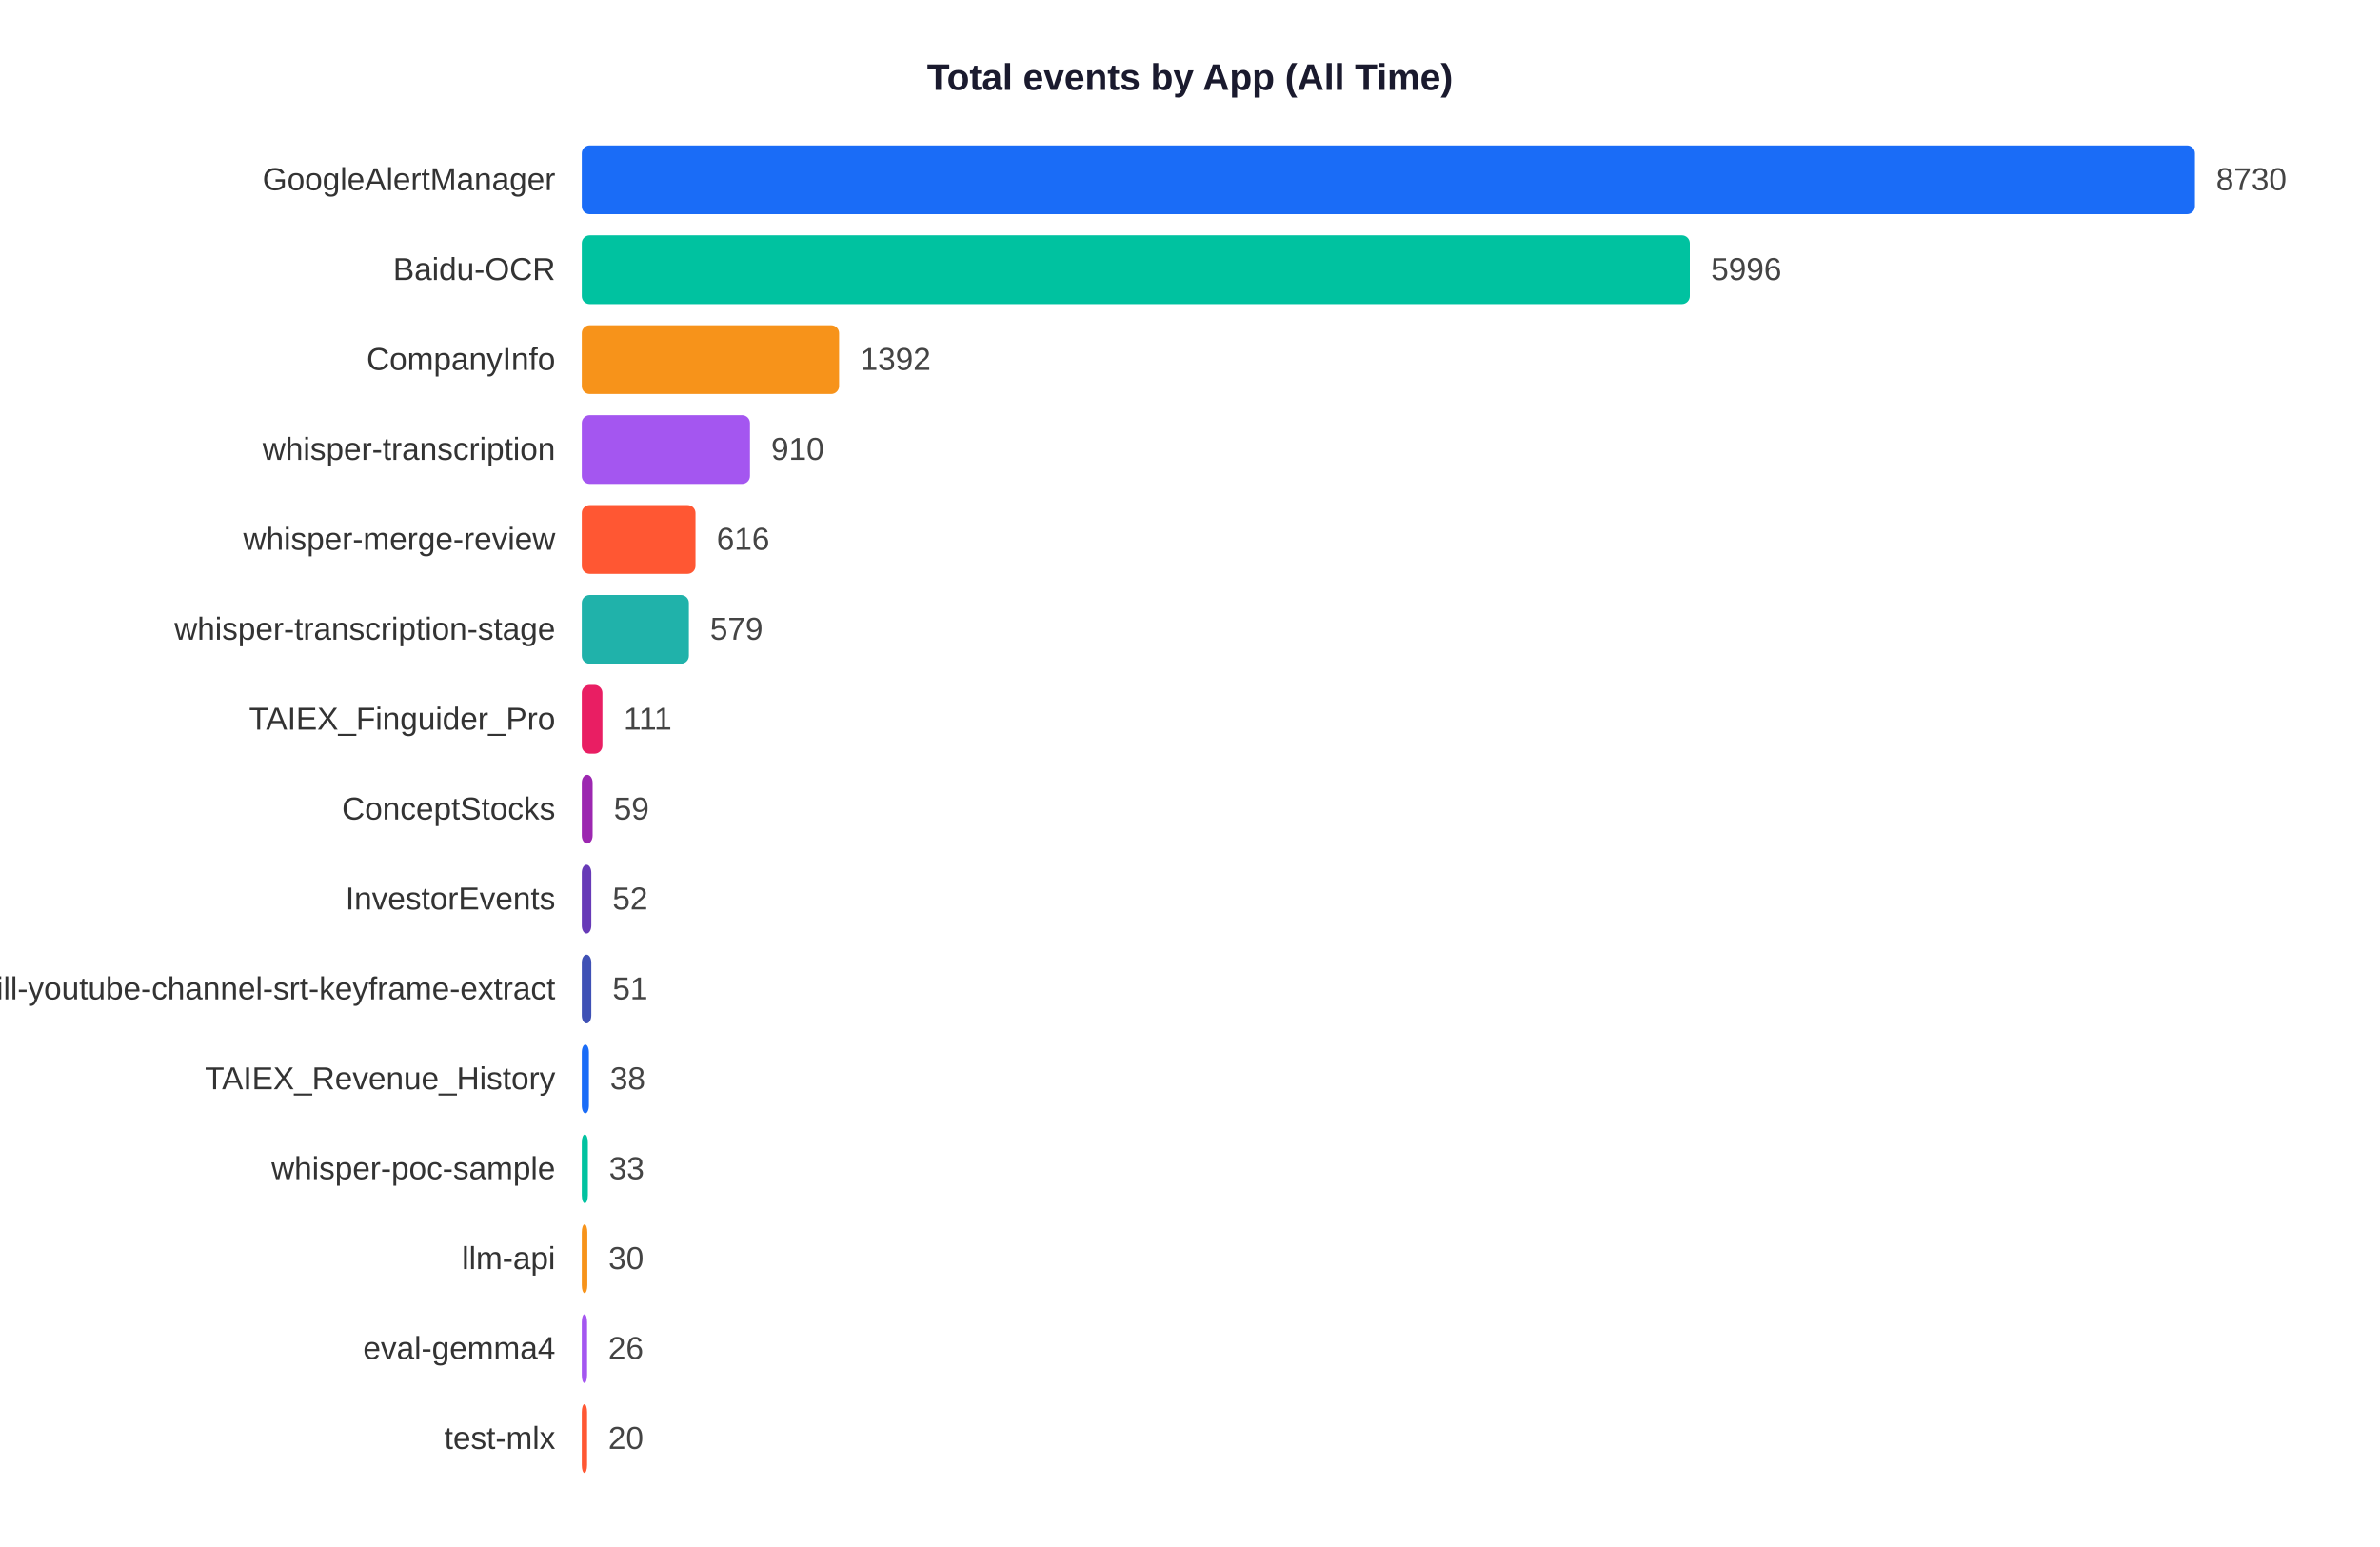
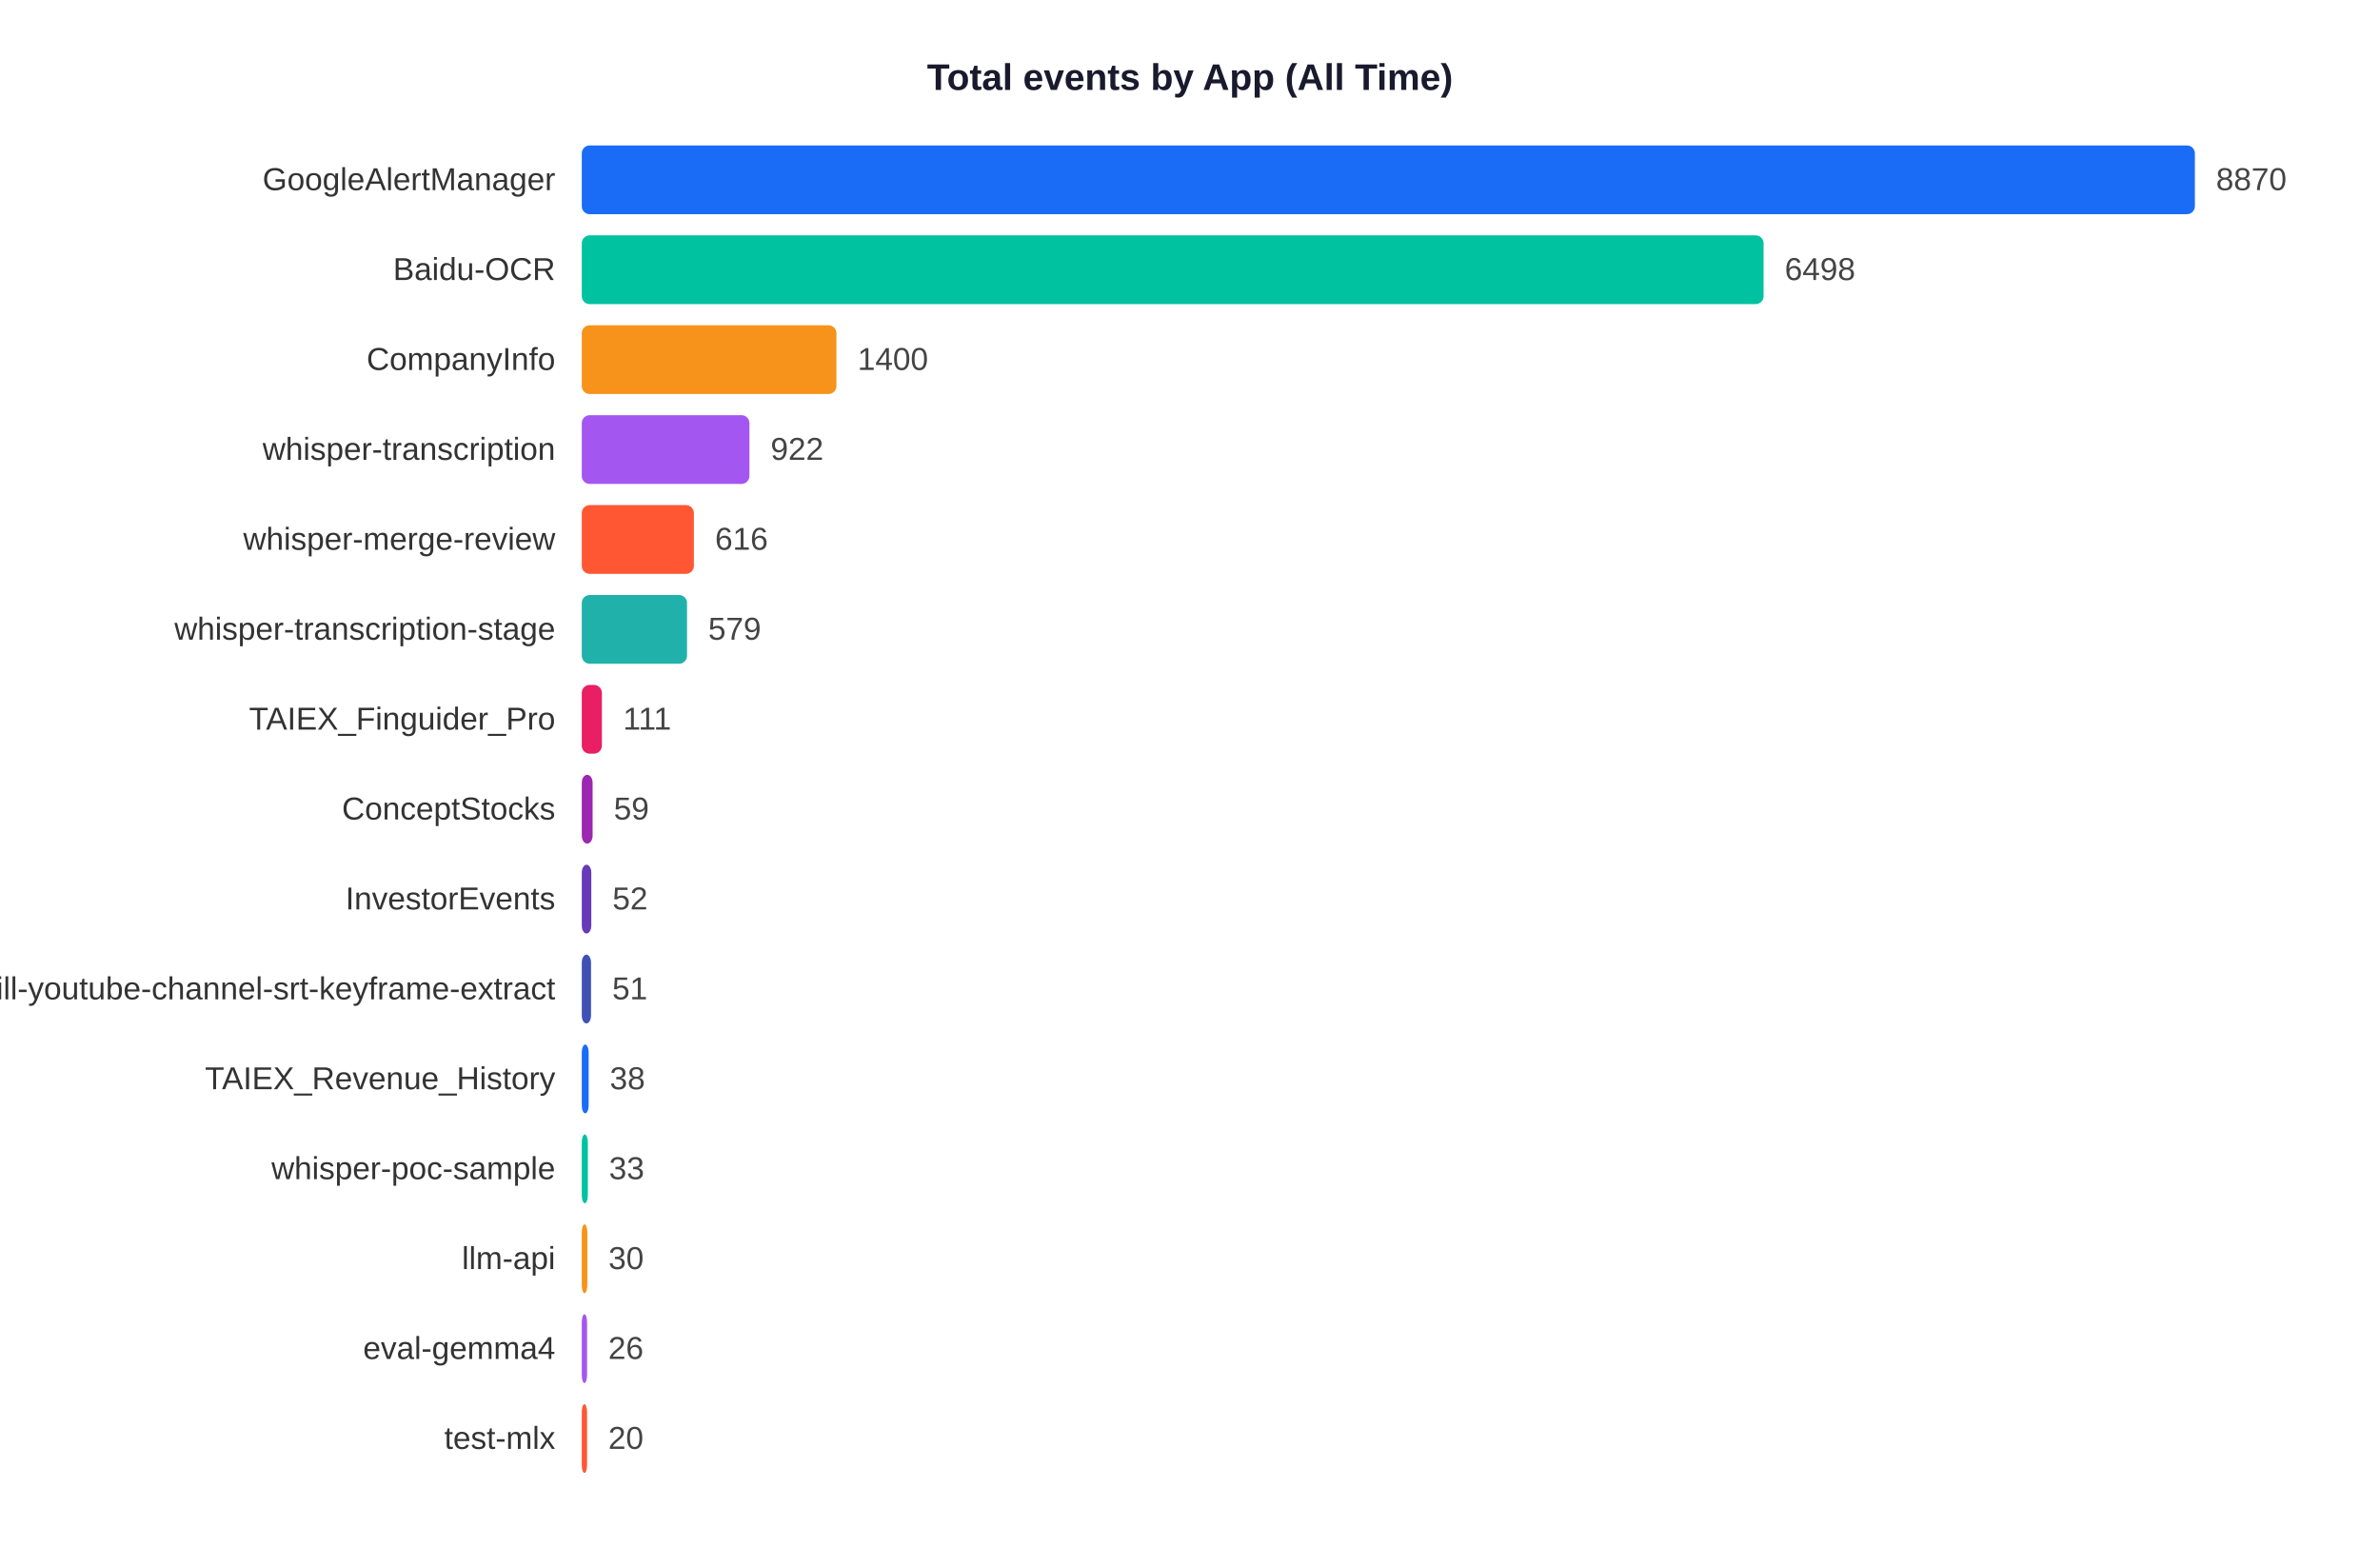
<svg xmlns="http://www.w3.org/2000/svg" width="900" height="585">
  <rect width="900" height="585" fill="white" />
  <text x="450" y="34" text-anchor="middle" font-size="14" font-weight="bold" font-family="Arial,sans-serif" fill="#1a1a2e">Total events by App (All Time)</text>
  <text x="210" y="71.9" text-anchor="end" font-size="12" font-family="Arial,sans-serif" fill="#333">GoogleAlertManager</text>
  <rect x="220" y="55" width="610.0" height="26" rx="3" fill="#1A6CF7" />
-   <text x="838.0" y="71.9" font-size="12" font-family="Arial,sans-serif" fill="#444">8730</text>
+   <text x="838.0" y="71.9" font-size="12" font-family="Arial,sans-serif" fill="#444">8870</text>
  <text x="210" y="105.9" text-anchor="end" font-size="12" font-family="Arial,sans-serif" fill="#333">Baidu-OCR</text>
-   <rect x="220" y="89" width="419.0" height="26" rx="3" fill="#00C2A0" />
-   <text x="647.0" y="105.9" font-size="12" font-family="Arial,sans-serif" fill="#444">5996</text>
+   <rect x="220" y="89" width="446.9" height="26" rx="3" fill="#00C2A0" />
+   <text x="674.9" y="105.9" font-size="12" font-family="Arial,sans-serif" fill="#444">6498</text>
  <text x="210" y="139.9" text-anchor="end" font-size="12" font-family="Arial,sans-serif" fill="#333">CompanyInfo</text>
-   <rect x="220" y="123" width="97.3" height="26" rx="3" fill="#F7931A" />
-   <text x="325.3" y="139.9" font-size="12" font-family="Arial,sans-serif" fill="#444">1392</text>
+   <rect x="220" y="123" width="96.3" height="26" rx="3" fill="#F7931A" />
+   <text x="324.3" y="139.9" font-size="12" font-family="Arial,sans-serif" fill="#444">1400</text>
  <text x="210" y="173.9" text-anchor="end" font-size="12" font-family="Arial,sans-serif" fill="#333">whisper-transcription</text>
-   <rect x="220" y="157" width="63.6" height="26" rx="3" fill="#A456F0" />
-   <text x="291.6" y="173.9" font-size="12" font-family="Arial,sans-serif" fill="#444">910</text>
+   <rect x="220" y="157" width="63.4" height="26" rx="3" fill="#A456F0" />
+   <text x="291.4" y="173.9" font-size="12" font-family="Arial,sans-serif" fill="#444">922</text>
  <text x="210" y="207.9" text-anchor="end" font-size="12" font-family="Arial,sans-serif" fill="#333">whisper-merge-review</text>
-   <rect x="220" y="191" width="43.0" height="26" rx="3" fill="#FF5733" />
-   <text x="271.0" y="207.9" font-size="12" font-family="Arial,sans-serif" fill="#444">616</text>
+   <rect x="220" y="191" width="42.4" height="26" rx="3" fill="#FF5733" />
+   <text x="270.4" y="207.9" font-size="12" font-family="Arial,sans-serif" fill="#444">616</text>
  <text x="210" y="241.9" text-anchor="end" font-size="12" font-family="Arial,sans-serif" fill="#333">whisper-transcription-stage</text>
-   <rect x="220" y="225" width="40.5" height="26" rx="3" fill="#20B2AA" />
-   <text x="268.5" y="241.9" font-size="12" font-family="Arial,sans-serif" fill="#444">579</text>
+   <rect x="220" y="225" width="39.8" height="26" rx="3" fill="#20B2AA" />
+   <text x="267.8" y="241.9" font-size="12" font-family="Arial,sans-serif" fill="#444">579</text>
  <text x="210" y="275.9" text-anchor="end" font-size="12" font-family="Arial,sans-serif" fill="#333">TAIEX_Finguider_Pro</text>
-   <rect x="220" y="259" width="7.8" height="26" rx="3" fill="#E91E63" />
-   <text x="235.8" y="275.9" font-size="12" font-family="Arial,sans-serif" fill="#444">111</text>
+   <rect x="220" y="259" width="7.6" height="26" rx="3" fill="#E91E63" />
+   <text x="235.6" y="275.9" font-size="12" font-family="Arial,sans-serif" fill="#444">111</text>
  <text x="210" y="309.9" text-anchor="end" font-size="12" font-family="Arial,sans-serif" fill="#333">ConceptStocks</text>
  <rect x="220" y="293" width="4.1" height="26" rx="3" fill="#9C27B0" />
  <text x="232.1" y="309.9" font-size="12" font-family="Arial,sans-serif" fill="#444">59</text>
  <text x="210" y="343.9" text-anchor="end" font-size="12" font-family="Arial,sans-serif" fill="#333">InvestorEvents</text>
  <rect x="220" y="327" width="3.6" height="26" rx="3" fill="#673AB7" />
  <text x="231.6" y="343.9" font-size="12" font-family="Arial,sans-serif" fill="#444">52</text>
  <text x="210" y="377.9" text-anchor="end" font-size="12" font-family="Arial,sans-serif" fill="#333">skill-youtube-channel-srt-keyframe-extract</text>
-   <rect x="220" y="361" width="3.6" height="26" rx="3" fill="#3F51B5" />
-   <text x="231.6" y="377.9" font-size="12" font-family="Arial,sans-serif" fill="#444">51</text>
+   <rect x="220" y="361" width="3.5" height="26" rx="3" fill="#3F51B5" />
+   <text x="231.5" y="377.9" font-size="12" font-family="Arial,sans-serif" fill="#444">51</text>
  <text x="210" y="411.9" text-anchor="end" font-size="12" font-family="Arial,sans-serif" fill="#333">TAIEX_Revenue_History</text>
-   <rect x="220" y="395" width="2.7" height="26" rx="3" fill="#1A6CF7" />
-   <text x="230.7" y="411.9" font-size="12" font-family="Arial,sans-serif" fill="#444">38</text>
+   <rect x="220" y="395" width="2.6" height="26" rx="3" fill="#1A6CF7" />
+   <text x="230.6" y="411.9" font-size="12" font-family="Arial,sans-serif" fill="#444">38</text>
  <text x="210" y="445.9" text-anchor="end" font-size="12" font-family="Arial,sans-serif" fill="#333">whisper-poc-sample</text>
  <rect x="220" y="429" width="2.3" height="26" rx="3" fill="#00C2A0" />
  <text x="230.3" y="445.9" font-size="12" font-family="Arial,sans-serif" fill="#444">33</text>
  <text x="210" y="479.9" text-anchor="end" font-size="12" font-family="Arial,sans-serif" fill="#333">llm-api</text>
  <rect x="220" y="463" width="2.1" height="26" rx="3" fill="#F7931A" />
  <text x="230.1" y="479.9" font-size="12" font-family="Arial,sans-serif" fill="#444">30</text>
  <text x="210" y="513.9" text-anchor="end" font-size="12" font-family="Arial,sans-serif" fill="#333">eval-gemma4</text>
  <rect x="220" y="497" width="2.0" height="26" rx="3" fill="#A456F0" />
  <text x="230.0" y="513.9" font-size="12" font-family="Arial,sans-serif" fill="#444">26</text>
  <text x="210" y="547.9" text-anchor="end" font-size="12" font-family="Arial,sans-serif" fill="#333">test-mlx</text>
  <rect x="220" y="531" width="2.0" height="26" rx="3" fill="#FF5733" />
  <text x="230.0" y="547.9" font-size="12" font-family="Arial,sans-serif" fill="#444">20</text>
</svg>
